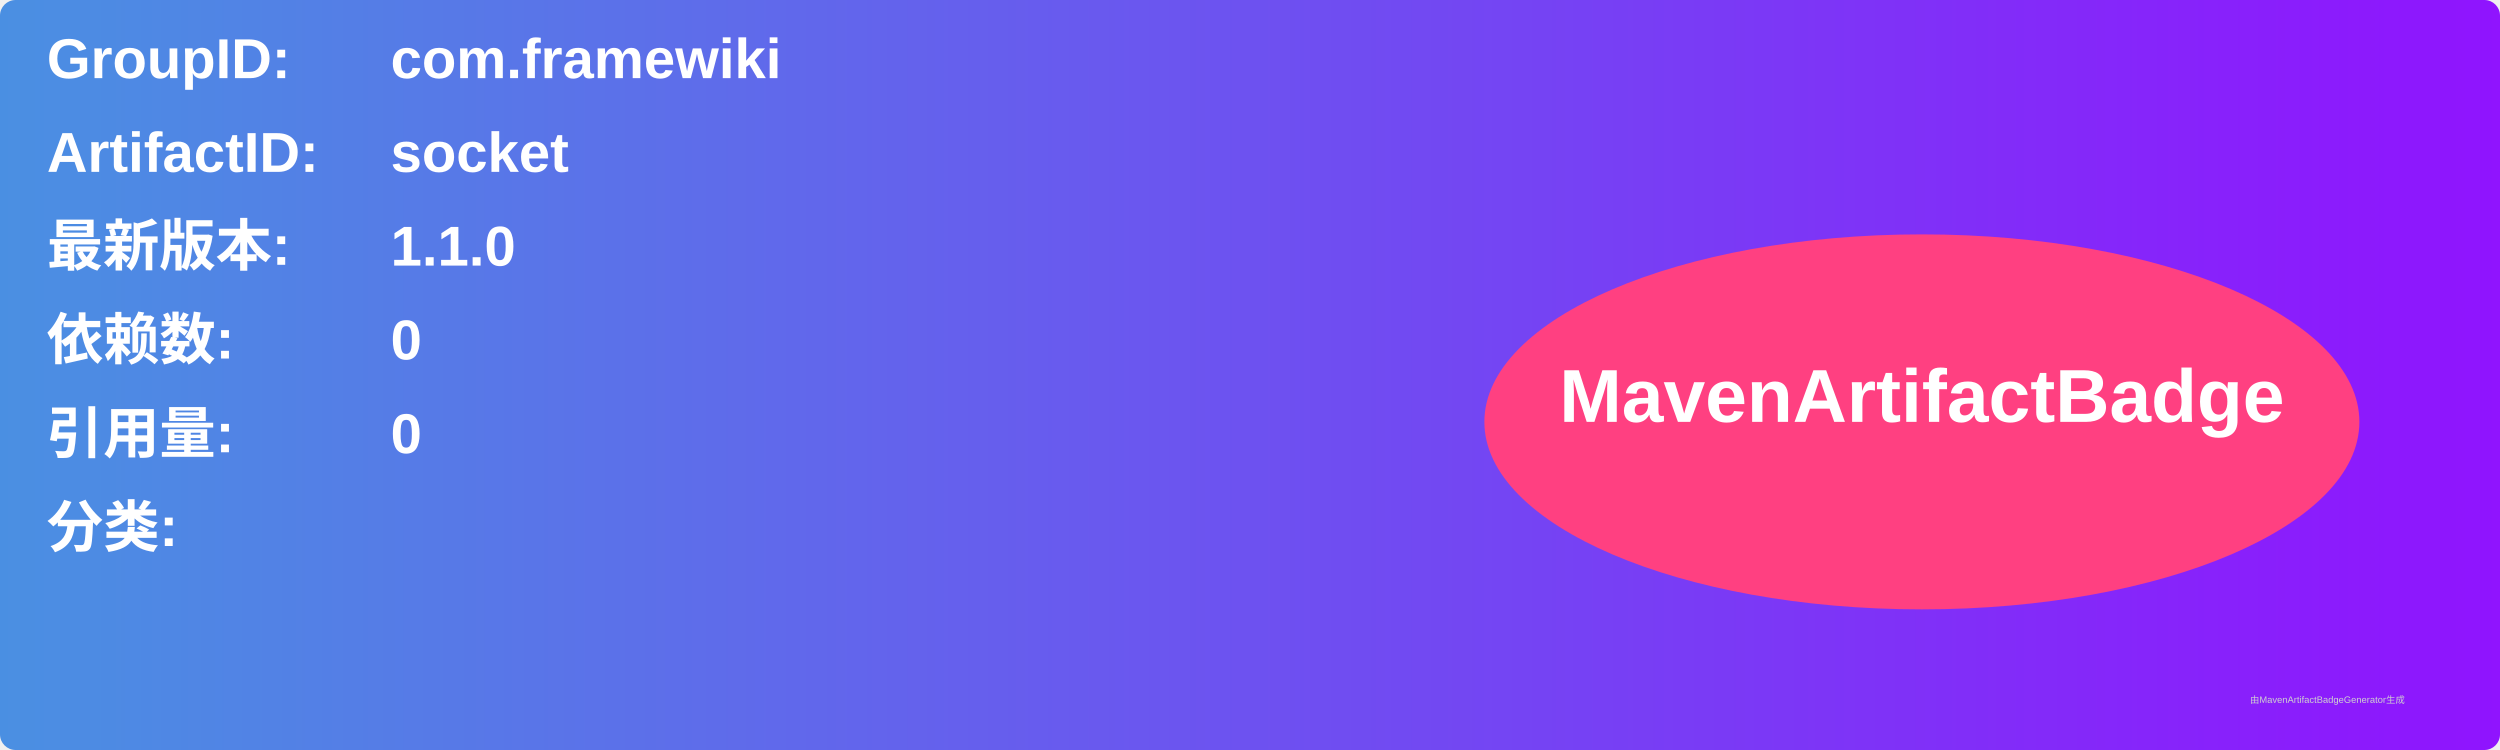
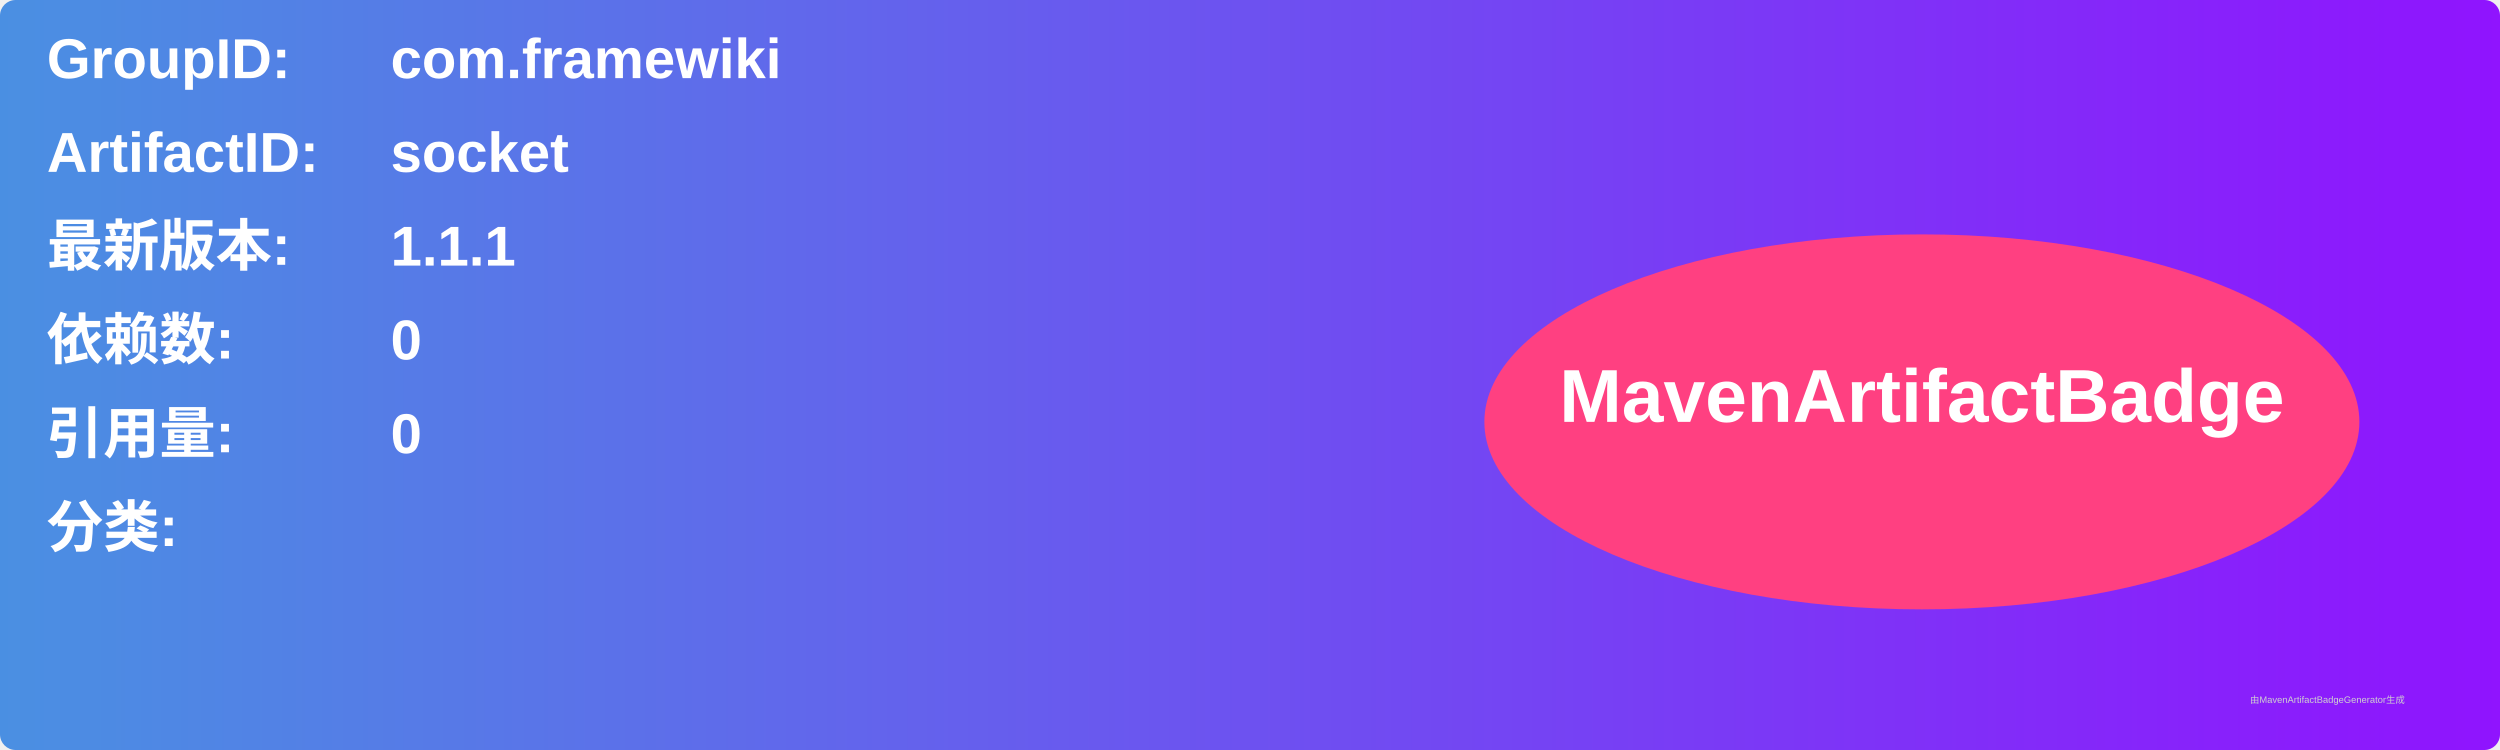
<svg xmlns="http://www.w3.org/2000/svg" width="800" height="240" viewBox="0 0 800 240">
  <linearGradient id="grad" x1="0%" y1="0%" x2="100%" y2="0%">
    <stop offset="0%" stop-color="#4a90e2" />
    <stop offset="100%" stop-color="#9013fe" />
  </linearGradient>
  <rect width="100%" height="100%" rx="5" ry="5" fill="url(#grad)" />
  <g transform="translate(15, 15)">
    <text x="0" y="10" font-family="Arial" font-size="18" fill="white" font-weight="bold" width="260">GroupID:</text>
    <text x="110" y="10" font-family="Arial" font-size="18" fill="white" font-weight="bold" width="460">com.framewiki</text>
    <text x="0" y="40" font-family="Arial" font-size="18" fill="white" font-weight="bold" width="260">ArtifactID:</text>
    <text x="110" y="40" font-family="Arial" font-size="18" fill="white" font-weight="bold" width="460">socket</text>
    <text x="0" y="70" font-family="Arial" font-size="18" fill="white" font-weight="bold">最新版本:</text>
    <text x="110" y="70" font-family="Arial" font-size="18" fill="white" font-weight="bold">
-       <tspan font-weight="bold">1.1.0</tspan>
+       <tspan font-weight="bold">1.1.1</tspan>
    </text>
    <text x="0" y="100" font-family="Arial" font-size="18" fill="white" font-weight="bold">依赖数: </text>
    <text x="110" y="100" font-family="Arial" font-size="18" fill="white">
      <tspan font-weight="bold">0</tspan>
    </text>
    <text x="0" y="130" font-family="Arial" font-size="18" fill="white" font-weight="bold">引用量: </text>
    <text x="110" y="130" font-family="Arial" font-size="18" fill="white">
      <tspan font-weight="bold">0</tspan>
    </text>
    <text x="0" y="160" font-family="Arial" font-size="18" fill="white" font-weight="bold">分类:</text>
    <text x="10" y="190" font-family="Arial" font-size="10" fill="white">
      <tspan font-weight="bold" />
    </text>
    <ellipse cx="600" cy="120" rx="140" ry="60" fill="#ff4081" />
    <text x="600" y="120" text-anchor="middle" font-family="Arial" font-size="24" fill="white" font-weight="bold">MavenArtifactBadge</text>
  </g>
  <text x="720" y="225" font-family="Arial" font-size="3" fill="#d0d0d0">由MavenArtifactBadgeGenerator生成</text>
</svg>
